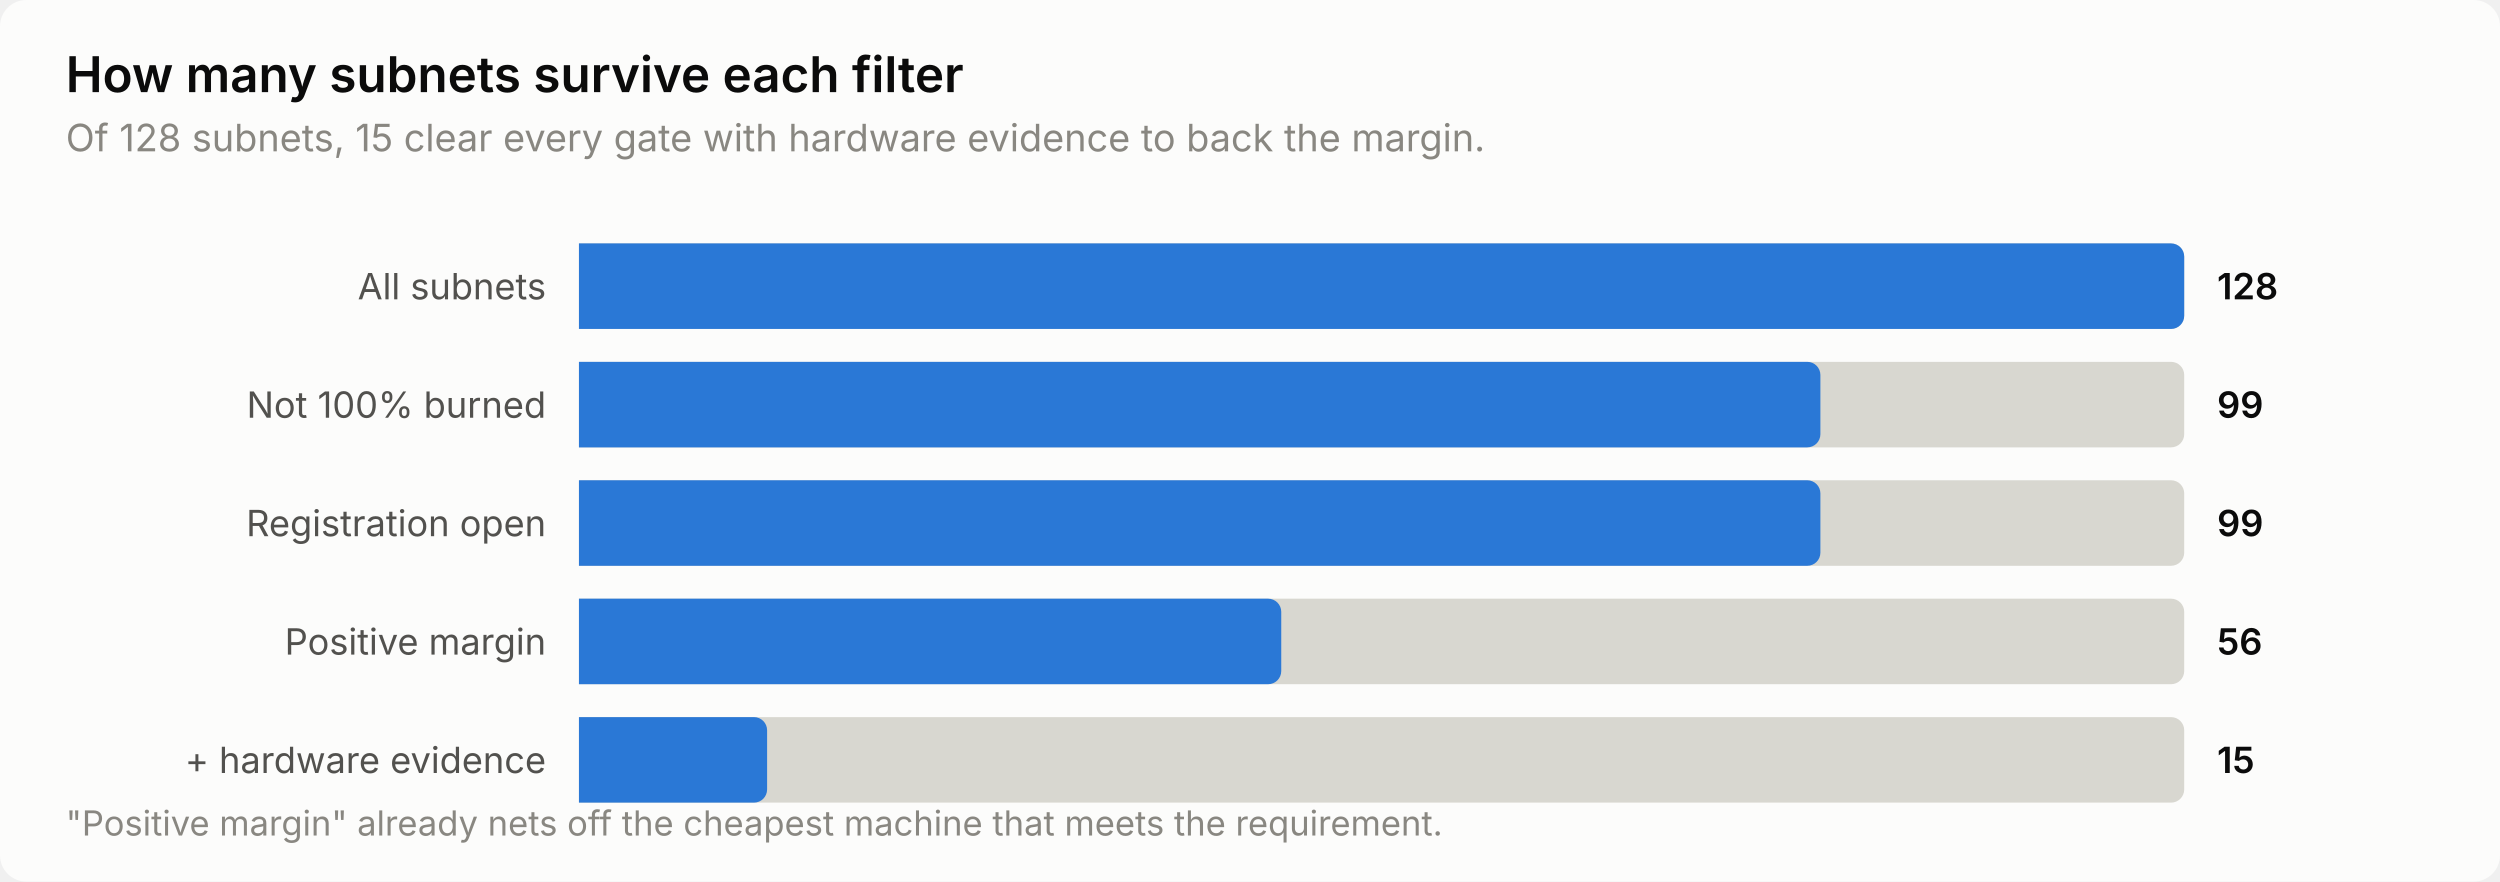
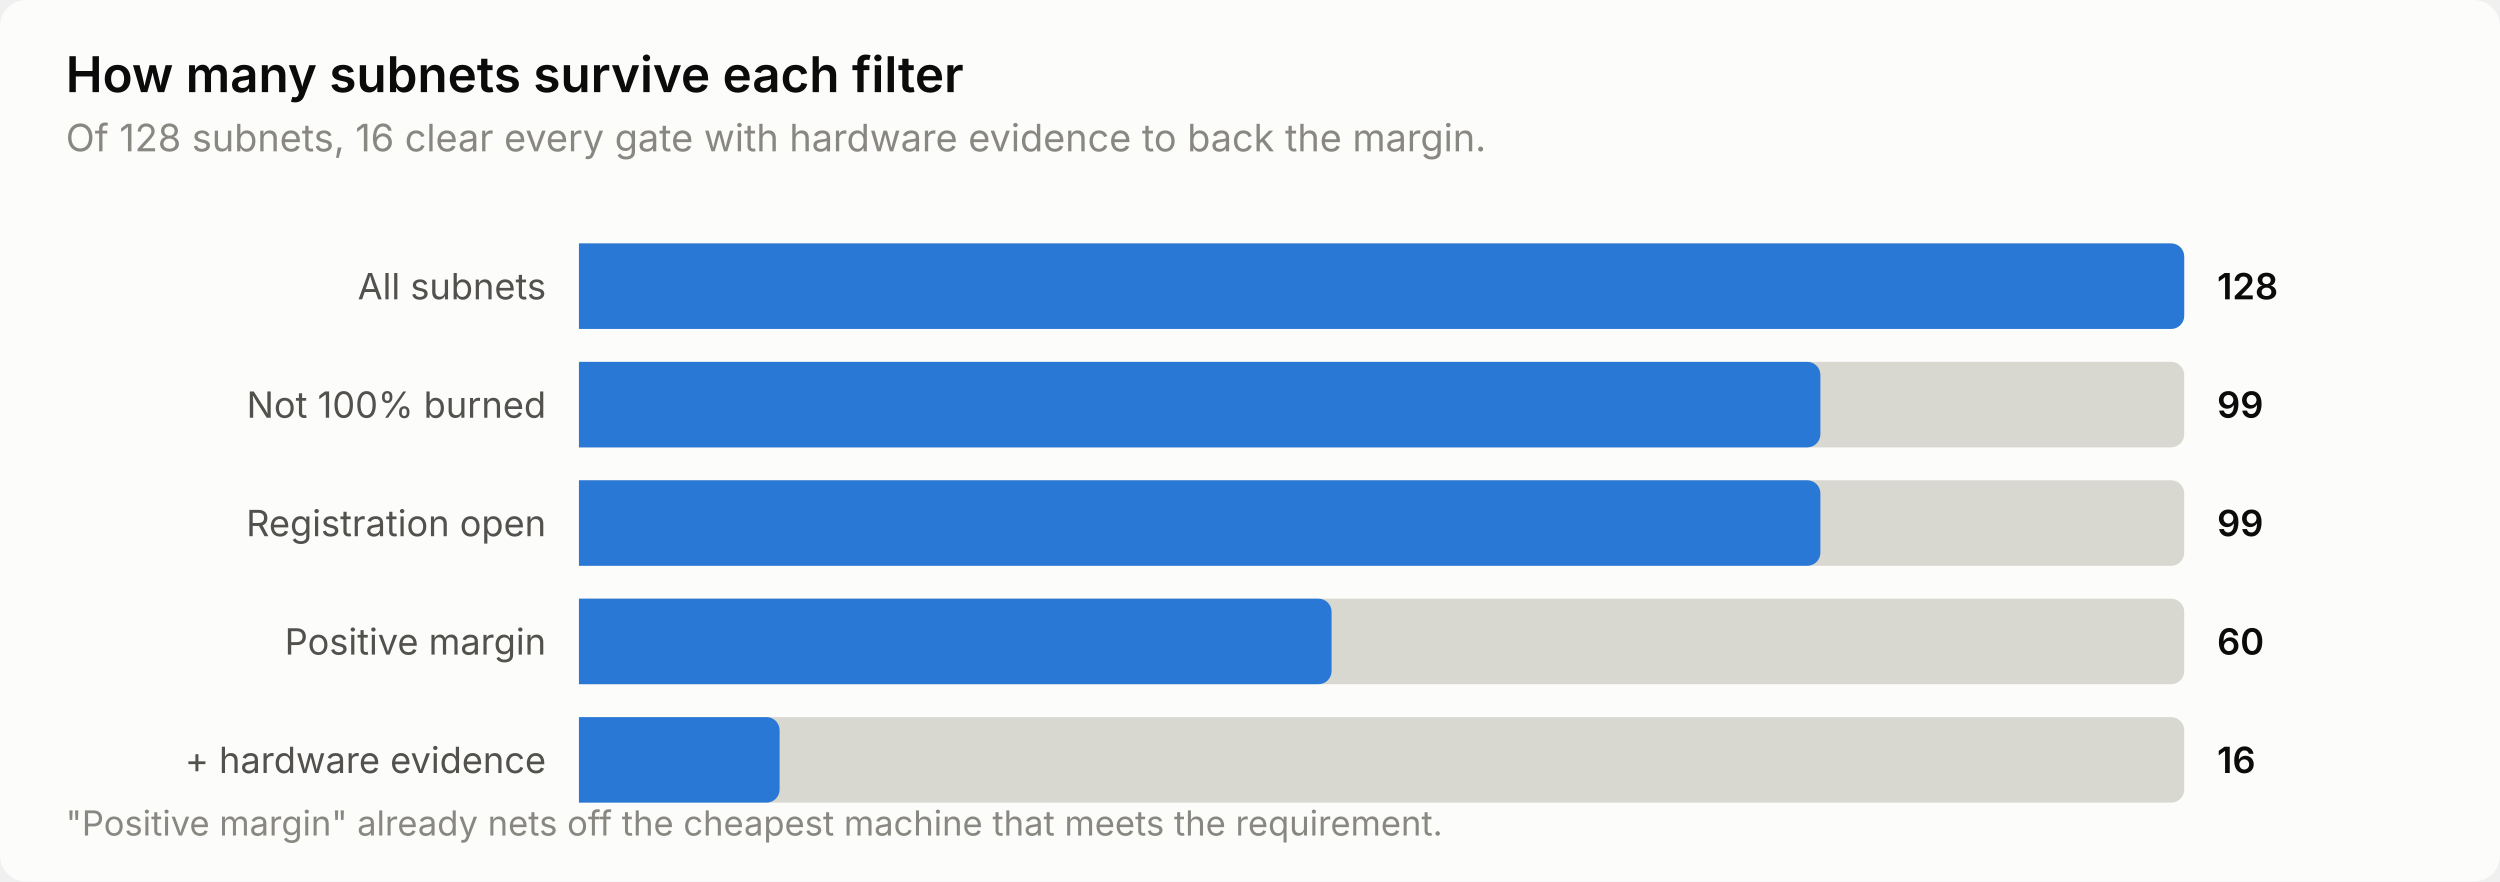
<svg xmlns="http://www.w3.org/2000/svg" width="760" height="268" viewBox="0 0 760 268" role="img" aria-label="How many subnets survive each filter">
  <style>
    text { font-family: system-ui, -apple-system, 'Segoe UI', sans-serif; }
    .t-title { font-size: 15px; font-weight: 600; }
    .t-sub { font-size: 11.5px; }
    .t-lab { font-size: 11px; }
    .t-val { font-size: 11px; font-weight: 600; font-variant-numeric: tabular-nums; }
    .t-tick { font-size: 10.5px; font-variant-numeric: tabular-nums; }

    .surface { fill: #fcfcfb; }
    .ink { fill: #0b0b0b; }
    .ink2 { fill: #52514e; }
    .muted { fill: #898781; }
    .grid { stroke: #e1e0d9; }
    .axis { stroke: #c3c2b7; }
    .accent { fill: #2a78d6; }
    .critical { fill: #d03b3b; }
    .deemph { fill: #d8d7d0; }

    @media (prefers-color-scheme: dark) {
      .surface { fill: #1a1a19; }
      .ink { fill: #ffffff; }
      .ink2 { fill: #c3c2b7; }
      .muted { fill: #898781; }
      .grid { stroke: #2c2c2a; }
      .axis { stroke: #383835; }
      .accent { fill: #3987e5; }
      .deemph { fill: #3a3a37; }
    }
</style>
  <rect class="surface" width="760" height="268" rx="8" />
  <text class="ink t-title" x="20" y="28">How many subnets survive each filter</text>
-   <text class="muted t-sub" x="20" y="46">Of 128 subnets, 15 clear every gate with hardware evidence to back the margin.</text>
+   <text class="muted t-sub" x="20" y="46">Of 128 subnets, 16 clear every gate with hardware evidence to back the margin.</text>
  <text class="ink2 t-lab" x="166" y="91" text-anchor="end">All subnets</text>
  <path class="deemph" d="M176.0,74.0 H660.0 a4.0,4.0 0 0 1 4.0,4.0 V96.0 a4.0,4.0 0 0 1 -4.0,4.0 H176.0 Z" />
  <path class="accent" d="M176.0,74.0 H660.0 a4.0,4.0 0 0 1 4.0,4.0 V96.0 a4.0,4.0 0 0 1 -4.0,4.0 H176.0 Z" />
  <text class="ink t-val" x="674" y="91">128</text>
  <text class="ink2 t-lab" x="166" y="127" text-anchor="end">Not 100% burned</text>
  <path class="deemph" d="M176.0,110.0 H660.0 a4.0,4.0 0 0 1 4.0,4.0 V132.0 a4.0,4.0 0 0 1 -4.0,4.0 H176.0 Z" />
  <path class="accent" d="M176.0,110.0 H549.4 a4.0,4.0 0 0 1 4.0,4.0 V132.0 a4.0,4.0 0 0 1 -4.0,4.0 H176.0 Z" />
  <text class="ink t-val" x="674" y="127">99</text>
  <text class="ink2 t-lab" x="166" y="163" text-anchor="end">Registration open</text>
  <path class="deemph" d="M176.0,146.0 H660.0 a4.0,4.0 0 0 1 4.0,4.0 V168.0 a4.0,4.0 0 0 1 -4.0,4.0 H176.0 Z" />
  <path class="accent" d="M176.0,146.0 H549.4 a4.0,4.0 0 0 1 4.0,4.0 V168.0 a4.0,4.0 0 0 1 -4.0,4.0 H176.0 Z" />
  <text class="ink t-val" x="674" y="163">99</text>
  <text class="ink2 t-lab" x="166" y="199" text-anchor="end">Positive margin</text>
  <path class="deemph" d="M176.0,182.0 H660.0 a4.0,4.0 0 0 1 4.0,4.0 V204.0 a4.0,4.0 0 0 1 -4.0,4.0 H176.0 Z" />
-   <path class="accent" d="M176.0,182.0 H385.5 a4.0,4.0 0 0 1 4.0,4.0 V204.0 a4.0,4.0 0 0 1 -4.0,4.0 H176.0 Z" />
-   <text class="ink t-val" x="674" y="199">56</text>
+   <path class="accent" d="M176.0,182.0 H400.8 a4.0,4.0 0 0 1 4.0,4.0 V204.0 a4.0,4.0 0 0 1 -4.0,4.0 H176.0 Z" />
+   <text class="ink t-val" x="674" y="199">60</text>
  <text class="ink2 t-lab" x="166" y="235" text-anchor="end">+ hardware evidence</text>
  <path class="deemph" d="M176.0,218.0 H660.0 a4.0,4.0 0 0 1 4.0,4.0 V240.0 a4.0,4.0 0 0 1 -4.0,4.0 H176.0 Z" />
-   <path class="accent" d="M176.0,218.0 H229.2 a4.0,4.0 0 0 1 4.0,4.0 V240.0 a4.0,4.0 0 0 1 -4.0,4.0 H176.0 Z" />
-   <text class="ink t-val" x="674" y="235">15</text>
+   <path class="accent" d="M176.0,218.0 H233.0 a4.0,4.0 0 0 1 4.0,4.0 V240.0 a4.0,4.0 0 0 1 -4.0,4.0 H176.0 Z" />
+   <text class="ink t-val" x="674" y="235">16</text>
  <text class="muted t-tick" x="20" y="254">"Positive margin" already nets off the cheapest machine that meets the requirement.</text>
</svg>
